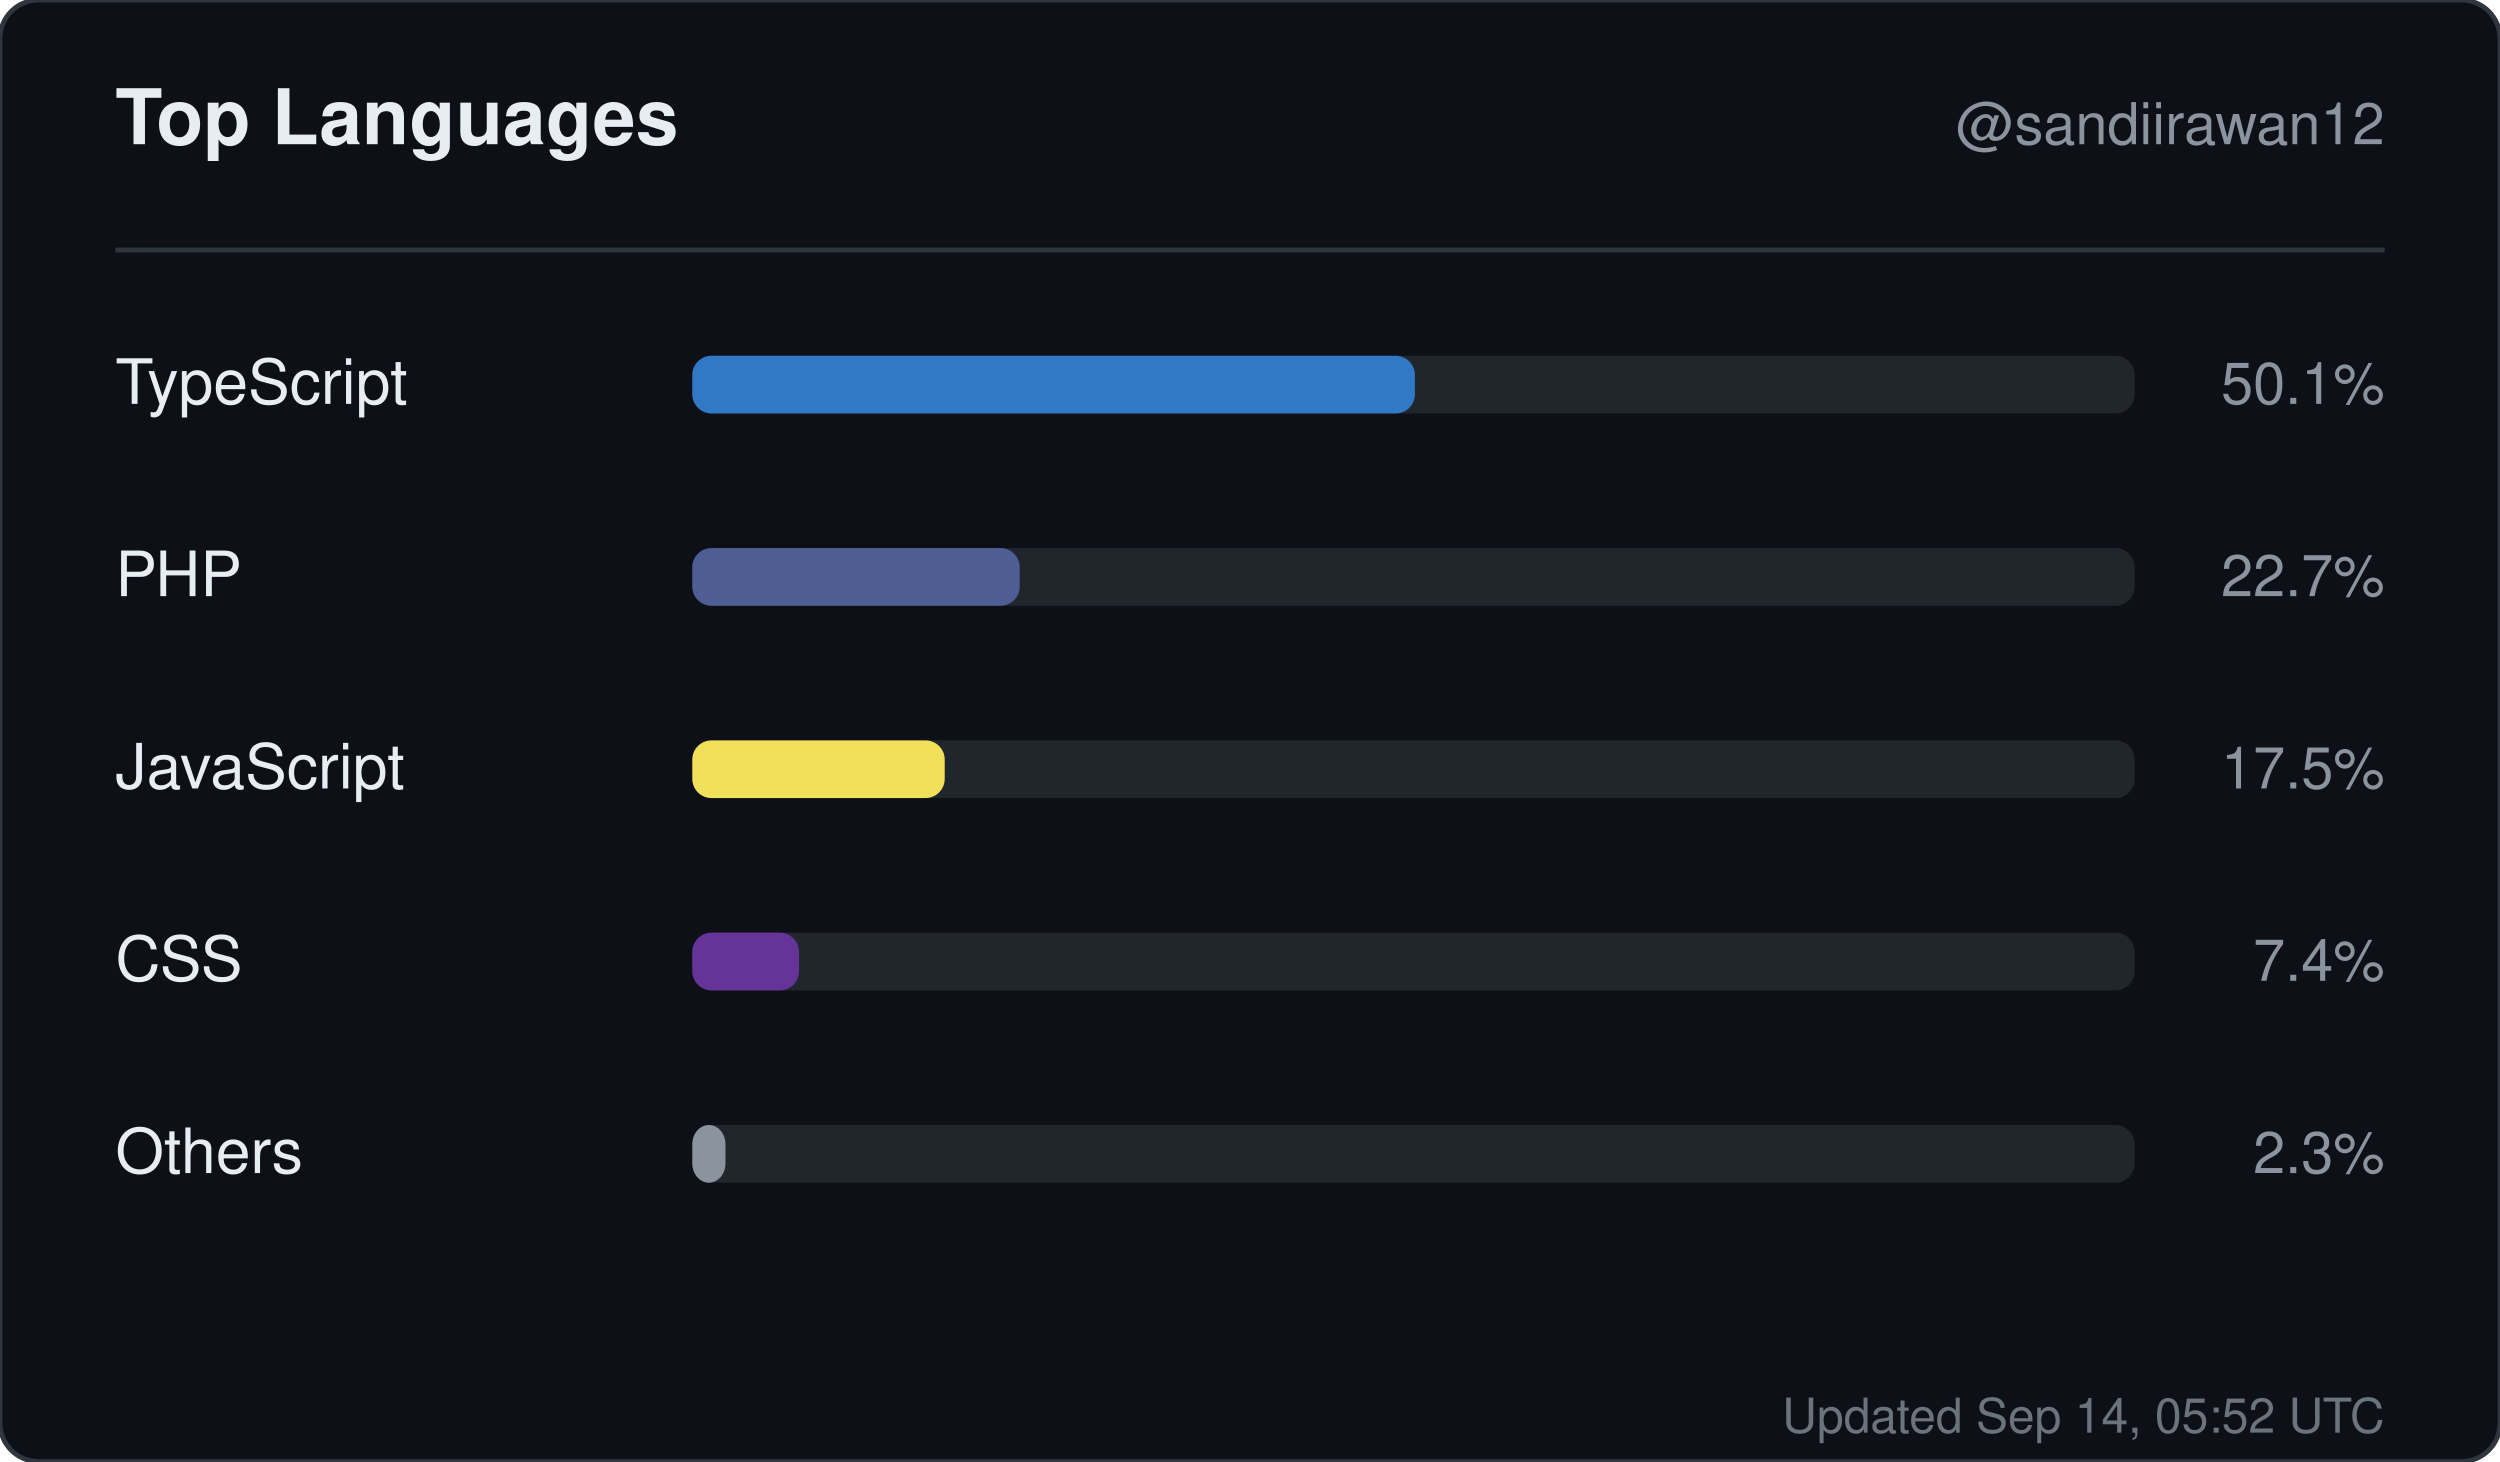
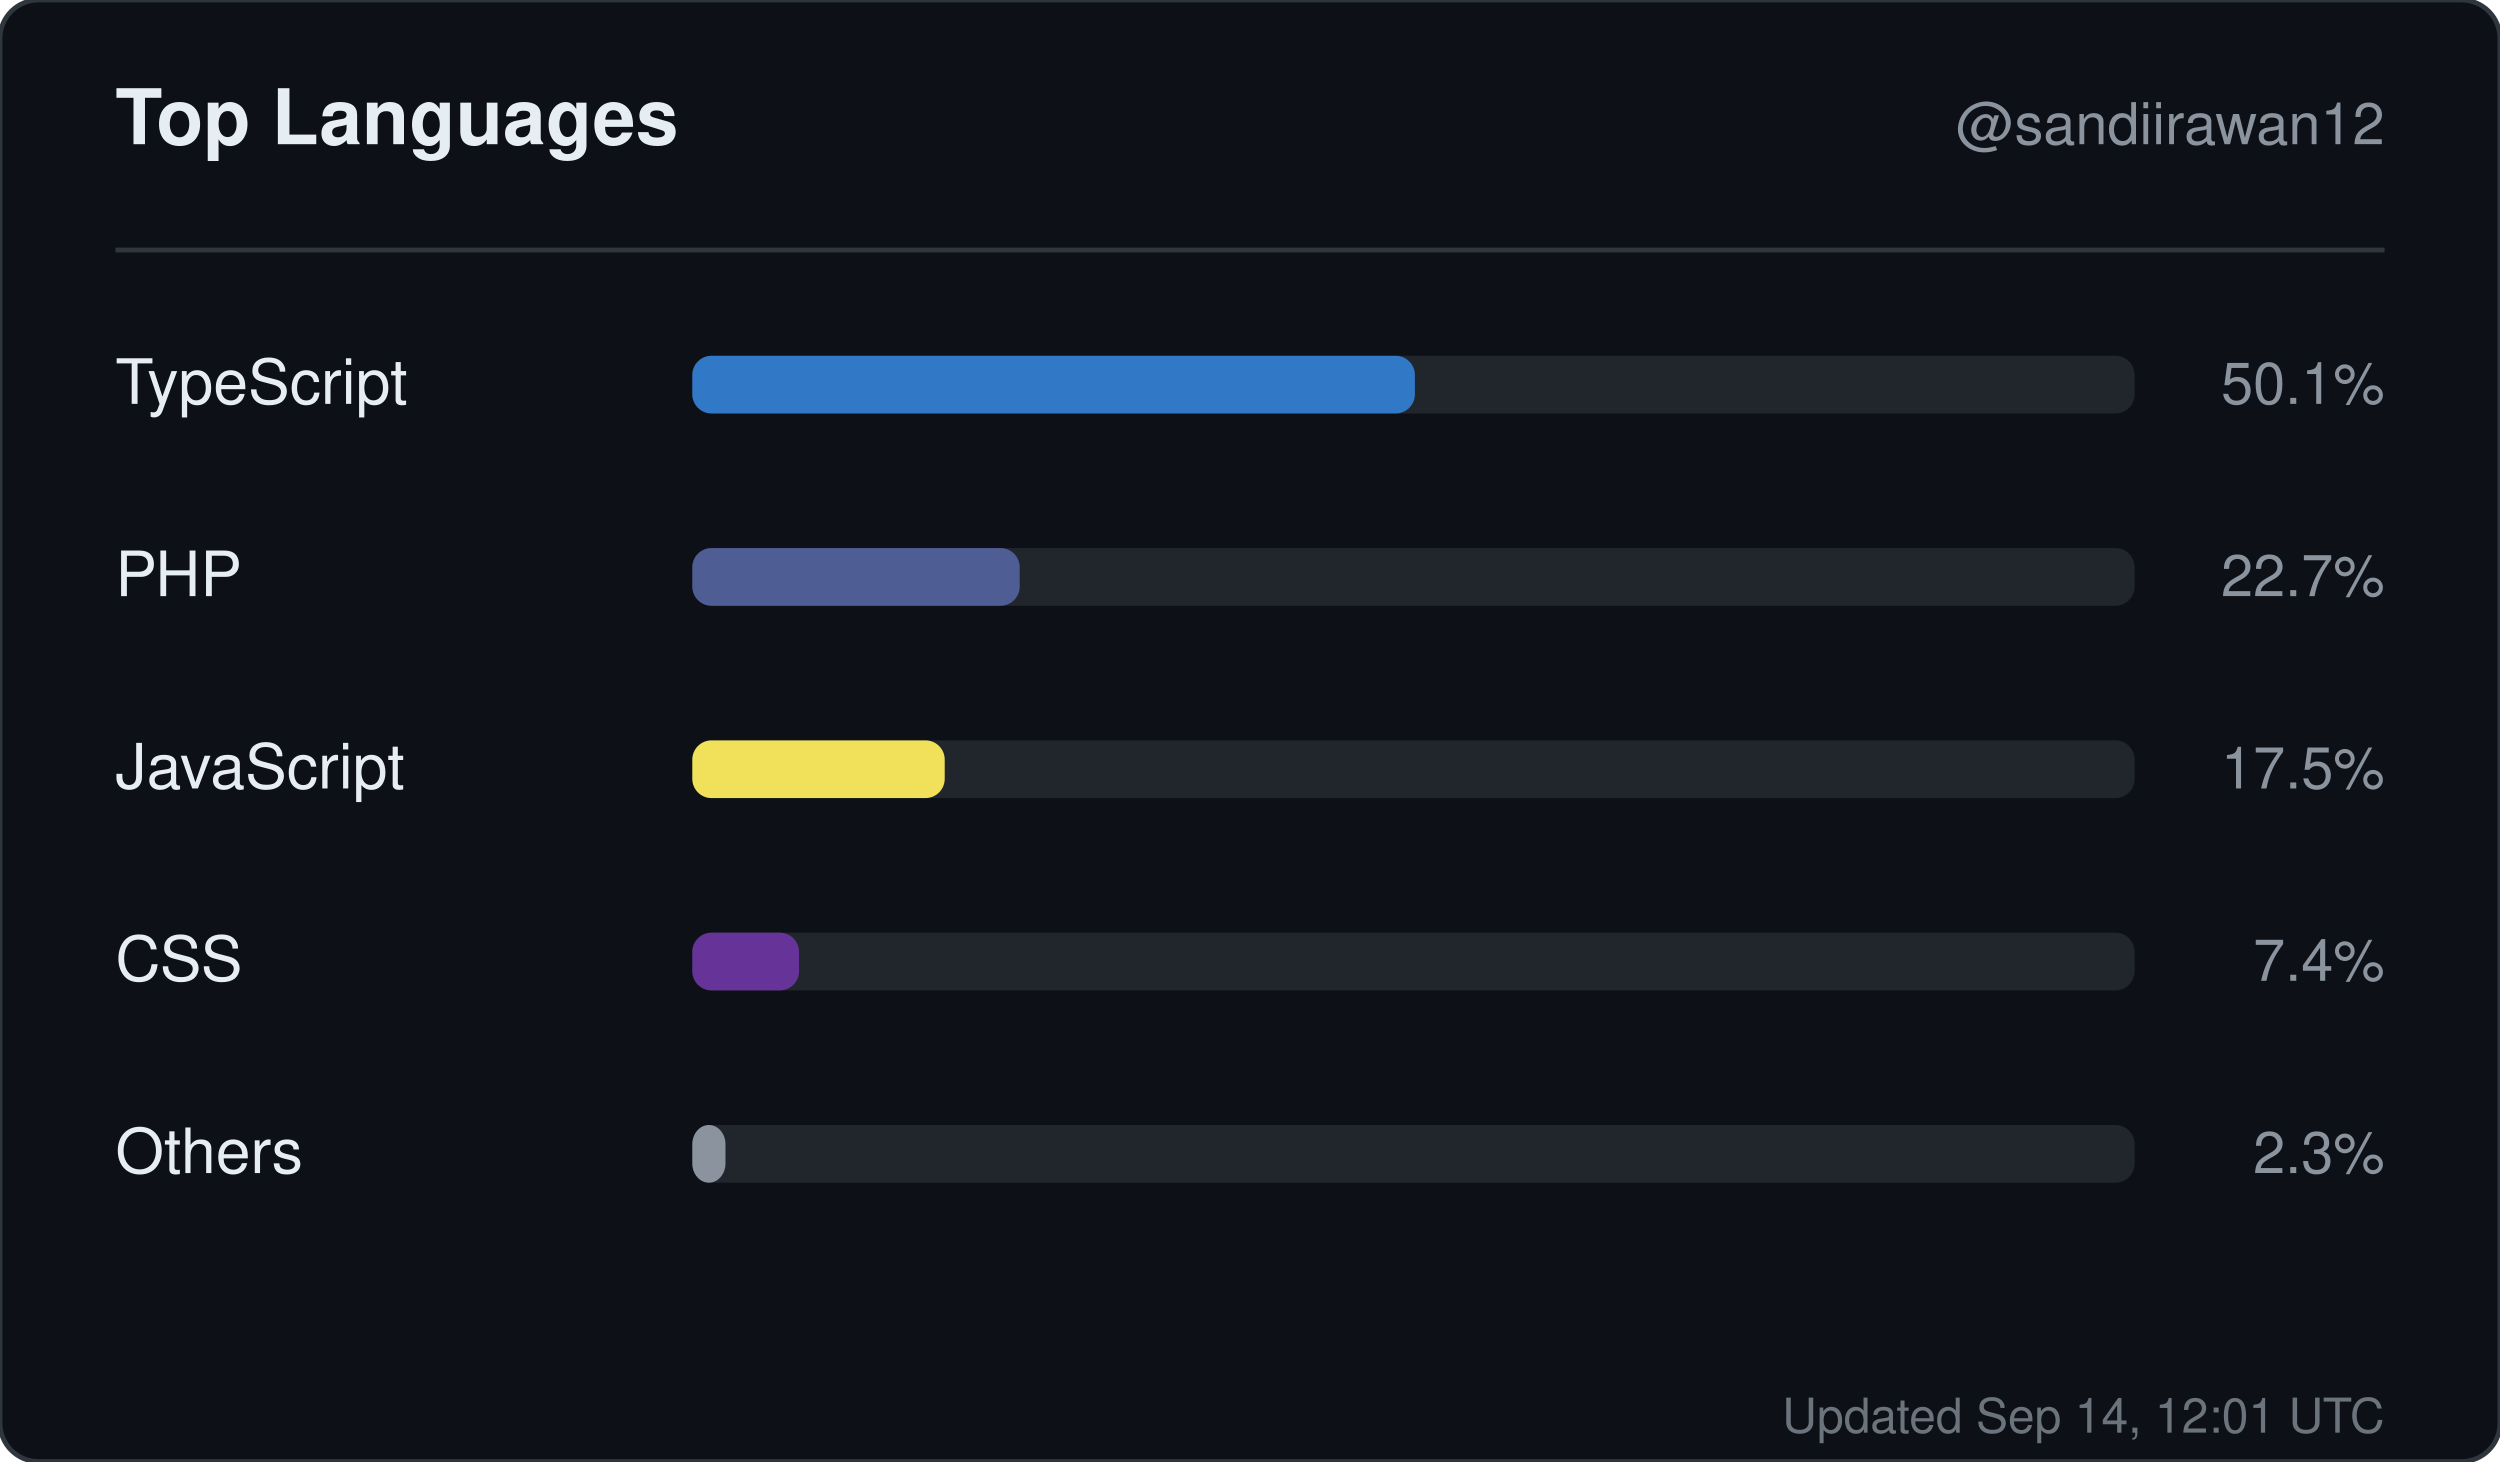
<svg xmlns="http://www.w3.org/2000/svg" width="520" height="304" viewBox="0 0 520 304" role="img" aria-label="Top languages for sandiirawan12">
  <rect width="520" height="304" rx="8" fill="#0d1117" stroke="#30363d" />
  <g font-family="-apple-system, BlinkMacSystemFont, Segoe UI, Helvetica, Arial, sans-serif">
    <text x="24" y="30" fill="#e6edf3" font-size="16" font-weight="700">Top Languages</text>
    <text x="496" y="30" fill="#8b949e" font-size="12" text-anchor="end">@sandiirawan12</text>
    <line x1="24" y1="52" x2="496" y2="52" stroke="#30363d" />
    <text x="24" y="84" fill="#e6edf3" font-size="13">TypeScript</text>
    <rect x="144" y="74" width="300" height="12" rx="4" fill="#21262d" />
    <rect x="144" y="74" width="150.3" height="12" rx="4" fill="#3178c6" />
    <text x="496" y="84" fill="#8b949e" font-size="12" text-anchor="end">50.1%</text>
    <text x="24" y="124" fill="#e6edf3" font-size="13">PHP</text>
    <rect x="144" y="114" width="300" height="12" rx="4" fill="#21262d" />
    <rect x="144" y="114" width="68.1" height="12" rx="4" fill="#4F5D95" />
    <text x="496" y="124" fill="#8b949e" font-size="12" text-anchor="end">22.7%</text>
    <text x="24" y="164" fill="#e6edf3" font-size="13">JavaScript</text>
    <rect x="144" y="154" width="300" height="12" rx="4" fill="#21262d" />
    <rect x="144" y="154" width="52.5" height="12" rx="4" fill="#f1e05a" />
    <text x="496" y="164" fill="#8b949e" font-size="12" text-anchor="end">17.5%</text>
    <text x="24" y="204" fill="#e6edf3" font-size="13">CSS</text>
    <rect x="144" y="194" width="300" height="12" rx="4" fill="#21262d" />
    <rect x="144" y="194" width="22.2" height="12" rx="4" fill="#663399" />
    <text x="496" y="204" fill="#8b949e" font-size="12" text-anchor="end">7.4%</text>
    <text x="24" y="244" fill="#e6edf3" font-size="13">Others</text>
    <rect x="144" y="234" width="300" height="12" rx="4" fill="#21262d" />
    <rect x="144" y="234" width="6.9" height="12" rx="4" fill="#8b949e" />
    <text x="496" y="244" fill="#8b949e" font-size="12" text-anchor="end">2.3%</text>
-     <text x="496" y="298" fill="#8b949e" font-size="10" text-anchor="end" opacity="0.75">Updated Sep 14, 05:52 UTC</text>
+     <text x="496" y="298" fill="#8b949e" font-size="10" text-anchor="end" opacity="0.75">Updated Sep 14, 12:01 UTC</text>
  </g>
</svg>
